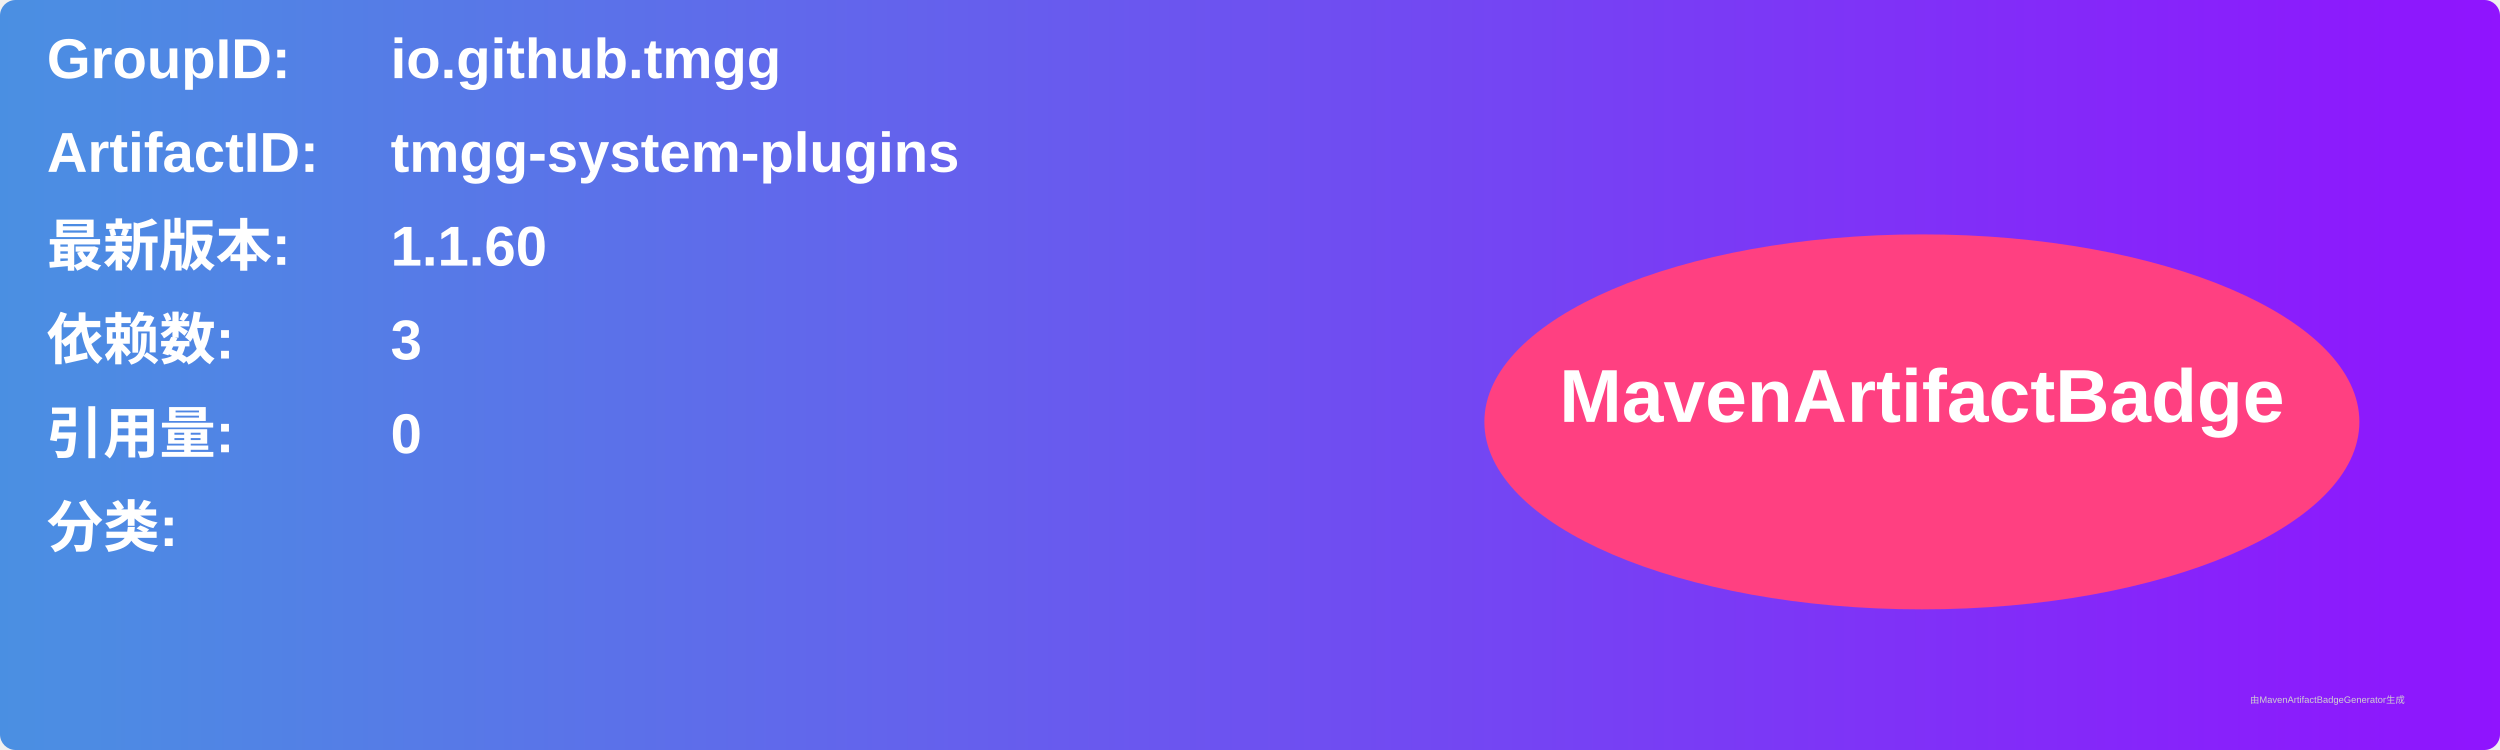
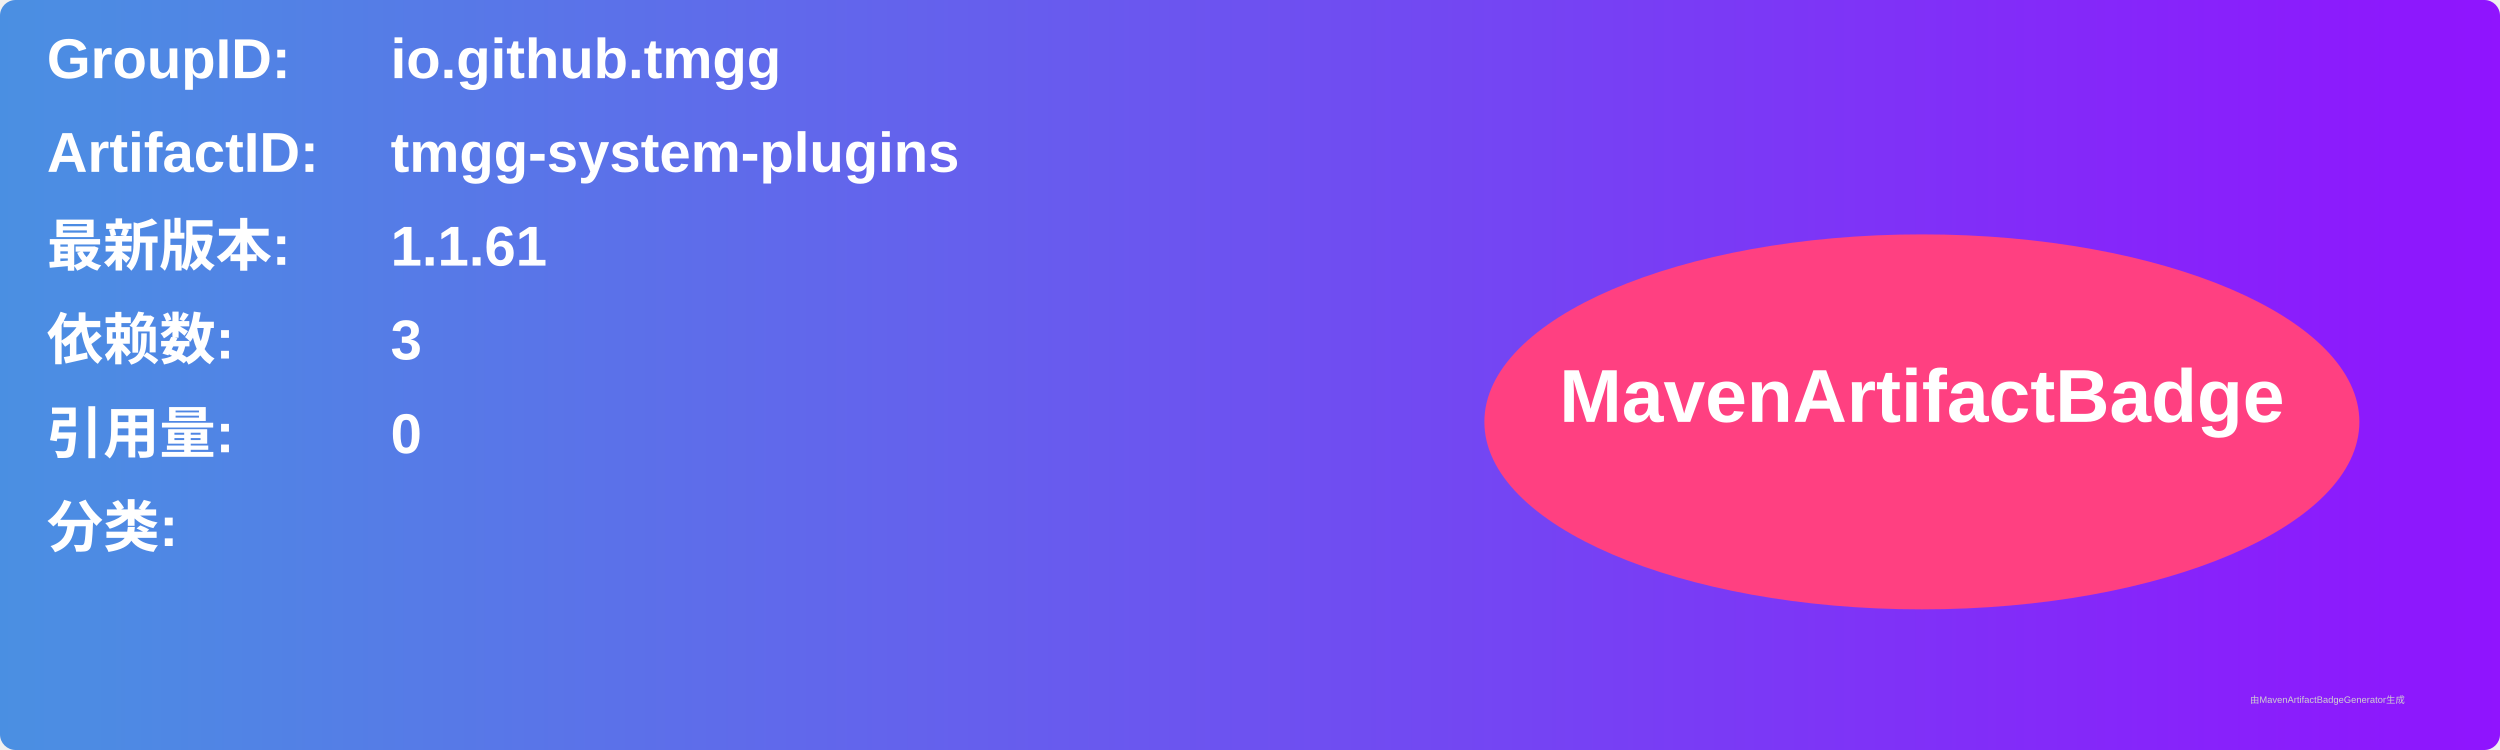
<svg xmlns="http://www.w3.org/2000/svg" width="800" height="240" viewBox="0 0 800 240">
  <linearGradient id="grad" x1="0%" y1="0%" x2="100%" y2="0%">
    <stop offset="0%" stop-color="#4a90e2" />
    <stop offset="100%" stop-color="#9013fe" />
  </linearGradient>
  <rect width="100%" height="100%" rx="5" ry="5" fill="url(#grad)" />
  <g transform="translate(15, 15)">
    <text x="0" y="10" font-family="Arial" font-size="18" fill="white" font-weight="bold" width="260">GroupID:</text>
    <text x="110" y="10" font-family="Arial" font-size="18" fill="white" font-weight="bold" width="460">io.github.tmgg</text>
    <text x="0" y="40" font-family="Arial" font-size="18" fill="white" font-weight="bold" width="260">ArtifactID:</text>
    <text x="110" y="40" font-family="Arial" font-size="18" fill="white" font-weight="bold" width="460">tmgg-system-plugins</text>
    <text x="0" y="70" font-family="Arial" font-size="18" fill="white" font-weight="bold">最新版本:</text>
    <text x="110" y="70" font-family="Arial" font-size="18" fill="white" font-weight="bold">
-       <tspan font-weight="bold">1.1.60</tspan>
+       <tspan font-weight="bold">1.1.61</tspan>
    </text>
    <text x="0" y="100" font-family="Arial" font-size="18" fill="white" font-weight="bold">依赖数: </text>
    <text x="110" y="100" font-family="Arial" font-size="18" fill="white">
      <tspan font-weight="bold">3</tspan>
    </text>
    <text x="0" y="130" font-family="Arial" font-size="18" fill="white" font-weight="bold">引用量: </text>
    <text x="110" y="130" font-family="Arial" font-size="18" fill="white">
      <tspan font-weight="bold">0</tspan>
    </text>
    <text x="0" y="160" font-family="Arial" font-size="18" fill="white" font-weight="bold">分类:</text>
    <text x="10" y="190" font-family="Arial" font-size="10" fill="white">
      <tspan font-weight="bold" />
    </text>
    <ellipse cx="600" cy="120" rx="140" ry="60" fill="#ff4081" />
    <text x="600" y="120" text-anchor="middle" font-family="Arial" font-size="24" fill="white" font-weight="bold">MavenArtifactBadge</text>
  </g>
  <text x="720" y="225" font-family="Arial" font-size="3" fill="#d0d0d0">由MavenArtifactBadgeGenerator生成</text>
</svg>
